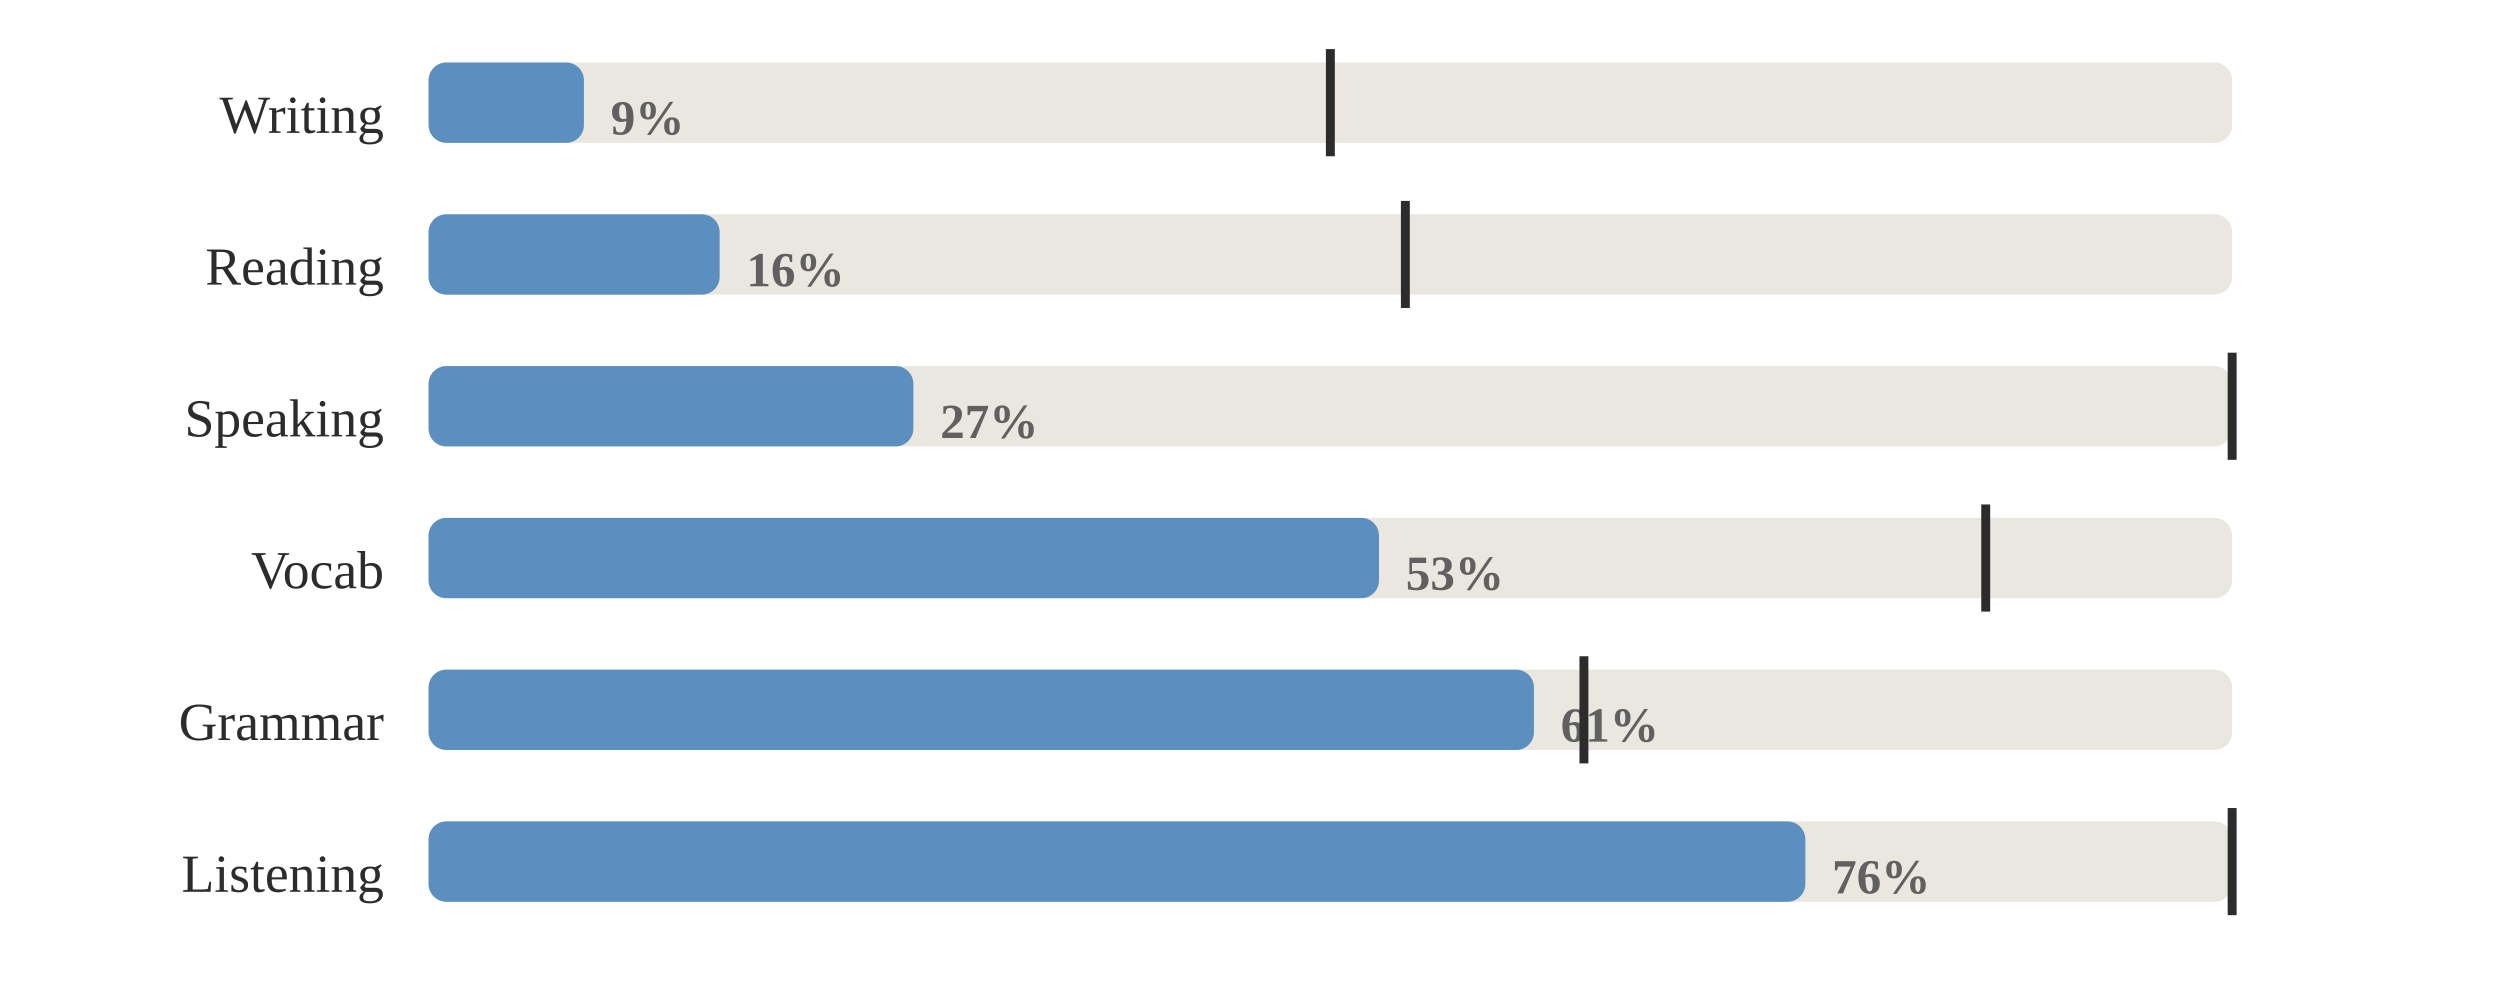
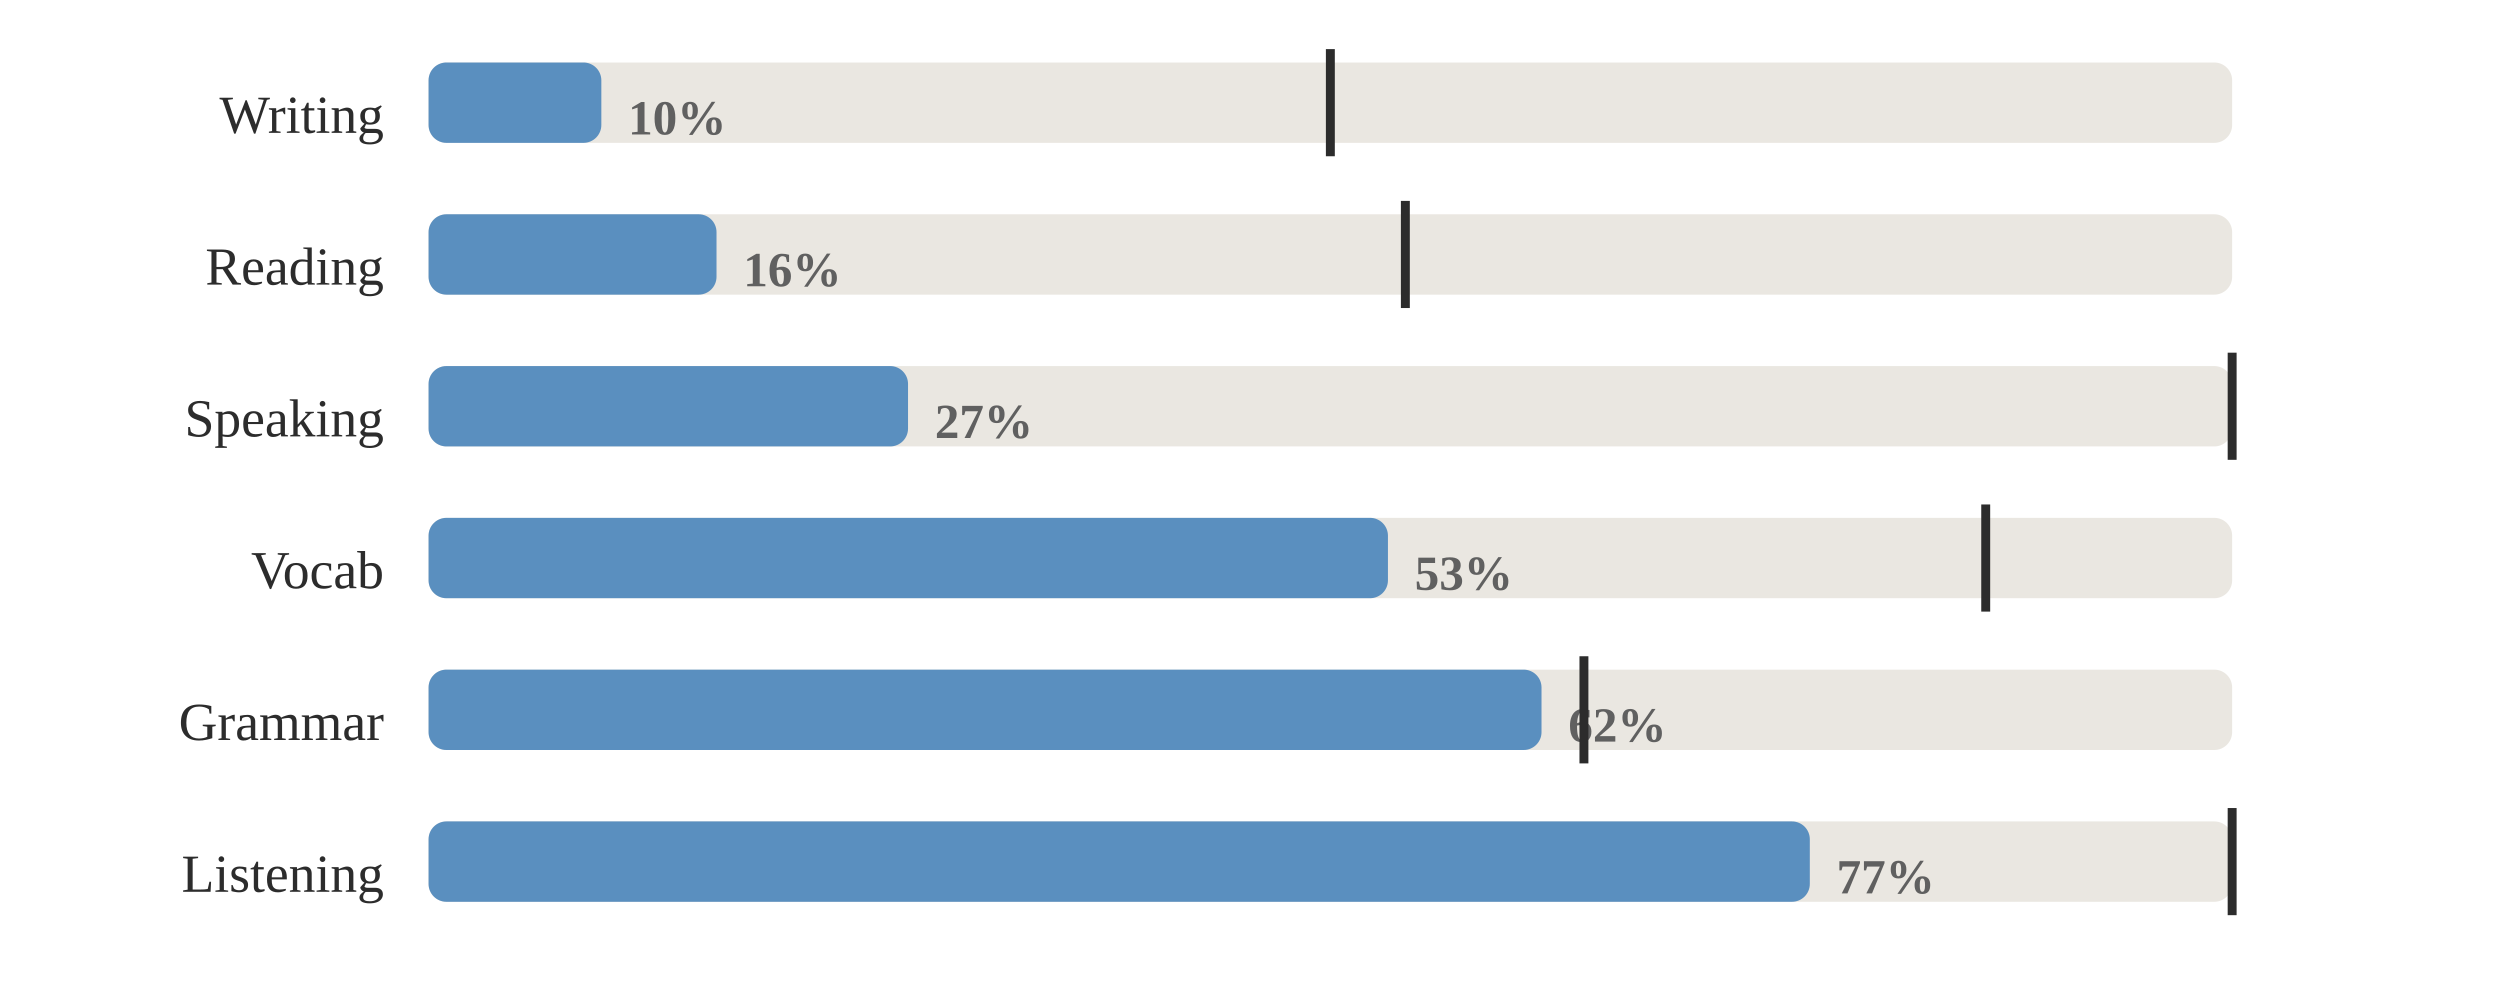
<svg xmlns="http://www.w3.org/2000/svg" viewBox="0 0 560 224" width="100%" role="img" aria-label="Share of days each skill was practised">
  <style>
.p-title{fill:#2c2c2c;font-size:12px;font-weight:600}
.p-sub{fill:#9b9b9b;font-size:10px}
.p-line{fill:none;stroke:#5a8fbf;stroke-width:2;stroke-linejoin:round;stroke-linecap:round}
.p-area{fill:#5a8fbf;opacity:.10}
.p-end{fill:#5a8fbf;stroke:#ffffff;stroke-width:2}
.p-endlab{fill:#606060;font-size:10px;text-anchor:end;font-weight:600}
.p-target{stroke:#9b9b9b;stroke-width:1;stroke-dasharray:0}
.p-tlabel{fill:#9b9b9b;font-size:9px;text-anchor:end}
.p-base{stroke:#d1cdc6;stroke-width:1}
.b-bar{fill:#5a8fbf}
.b-bar:hover{fill:#5a8fbf;opacity:.85}
.b-hi{fill:#5a8fbf}
.d-lab{fill:#9b9b9b;font-size:10px;text-anchor:middle}
.d-val{fill:#606060;font-size:10px;text-anchor:middle;font-weight:600}
/* heatmap */
.hm-mon{fill:#9b9b9b;font-size:10px}
.hm-dow{fill:#9b9b9b;font-size:9px;text-anchor:end}
rect:hover{opacity:.8}
/* horizontal bars */
.h-cat{fill:#2c2c2c;font-size:12px;text-anchor:end;dominant-baseline:middle}
.h-track{fill:#eae7e1}
.h-fill{fill:#5a8fbf}
.h-val{fill:#606060;font-size:11px;font-weight:600;dominant-baseline:middle}
.h-obj{stroke:#2c2c2c;stroke-width:2}
.ts-lab{fill:#2c2c2c;font-size:11px;font-weight:600}
.ts-val{fill:#606060;font-size:11px}
</style>
  <rect x="0" y="0" width="100%" height="100%" fill="#ffffff" />
  <text class="h-cat" x="86" y="27">Writing</text>
  <rect class="h-track" x="96" y="14" width="404" height="18" rx="4" />
-   <rect class="h-fill" x="96" y="14" width="34.8" height="18" rx="4" />
-   <text class="h-val" x="136.8" y="27">9%</text>
+   <rect class="h-fill" x="96" y="14" width="38.7" height="18" rx="4" />
+   <text class="h-val" x="140.7" y="27">10%</text>
  <line class="h-obj" x1="298.0" y1="11" x2="298.0" y2="35" />
  <text class="h-cat" x="86" y="61">Reading</text>
  <rect class="h-track" x="96" y="48" width="404" height="18" rx="4" />
-   <rect class="h-fill" x="96" y="48" width="65.2" height="18" rx="4" />
-   <text class="h-val" x="167.2" y="61">16%</text>
+   <rect class="h-fill" x="96" y="48" width="64.5" height="18" rx="4" />
+   <text class="h-val" x="166.5" y="61">16%</text>
  <line class="h-obj" x1="314.8" y1="45" x2="314.8" y2="69" />
  <text class="h-cat" x="86" y="95">Speaking</text>
  <rect class="h-track" x="96" y="82" width="404" height="18" rx="4" />
-   <rect class="h-fill" x="96" y="82" width="108.6" height="18" rx="4" />
-   <text class="h-val" x="210.6" y="95">27%</text>
+   <rect class="h-fill" x="96" y="82" width="107.4" height="18" rx="4" />
+   <text class="h-val" x="209.4" y="95">27%</text>
  <line class="h-obj" x1="500.0" y1="79" x2="500.0" y2="103" />
  <text class="h-cat" x="86" y="129">Vocab</text>
  <rect class="h-track" x="96" y="116" width="404" height="18" rx="4" />
-   <rect class="h-fill" x="96" y="116" width="212.9" height="18" rx="4" />
-   <text class="h-val" x="314.9" y="129">53%</text>
+   <rect class="h-fill" x="96" y="116" width="214.9" height="18" rx="4" />
+   <text class="h-val" x="316.9" y="129">53%</text>
  <line class="h-obj" x1="444.8" y1="113" x2="444.8" y2="137" />
  <text class="h-cat" x="86" y="163">Grammar</text>
  <rect class="h-track" x="96" y="150" width="404" height="18" rx="4" />
-   <rect class="h-fill" x="96" y="150" width="247.6" height="18" rx="4" />
-   <text class="h-val" x="349.6" y="163">61%</text>
+   <rect class="h-fill" x="96" y="150" width="249.3" height="18" rx="4" />
+   <text class="h-val" x="351.3" y="163">62%</text>
  <line class="h-obj" x1="354.8" y1="147" x2="354.8" y2="171" />
  <text class="h-cat" x="86" y="197">Listening</text>
  <rect class="h-track" x="96" y="184" width="404" height="18" rx="4" />
-   <rect class="h-fill" x="96" y="184" width="308.4" height="18" rx="4" />
-   <text class="h-val" x="410.4" y="197">76%</text>
+   <rect class="h-fill" x="96" y="184" width="309.4" height="18" rx="4" />
+   <text class="h-val" x="411.4" y="197">77%</text>
  <line class="h-obj" x1="500.0" y1="181" x2="500.0" y2="205" />
</svg>
